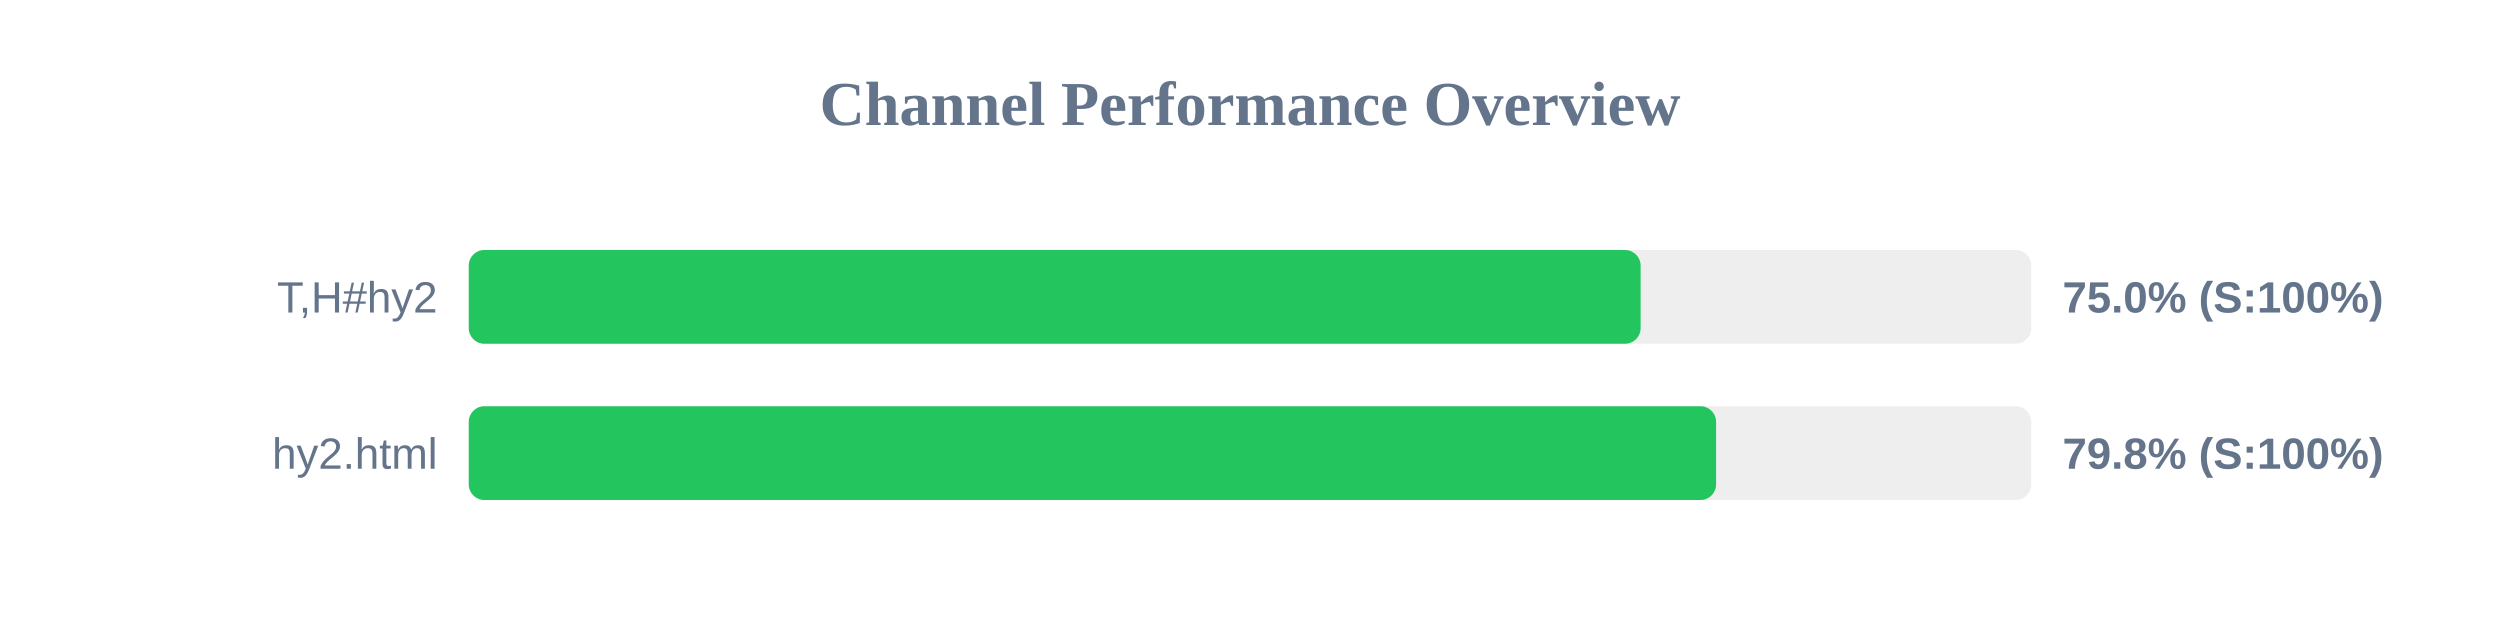
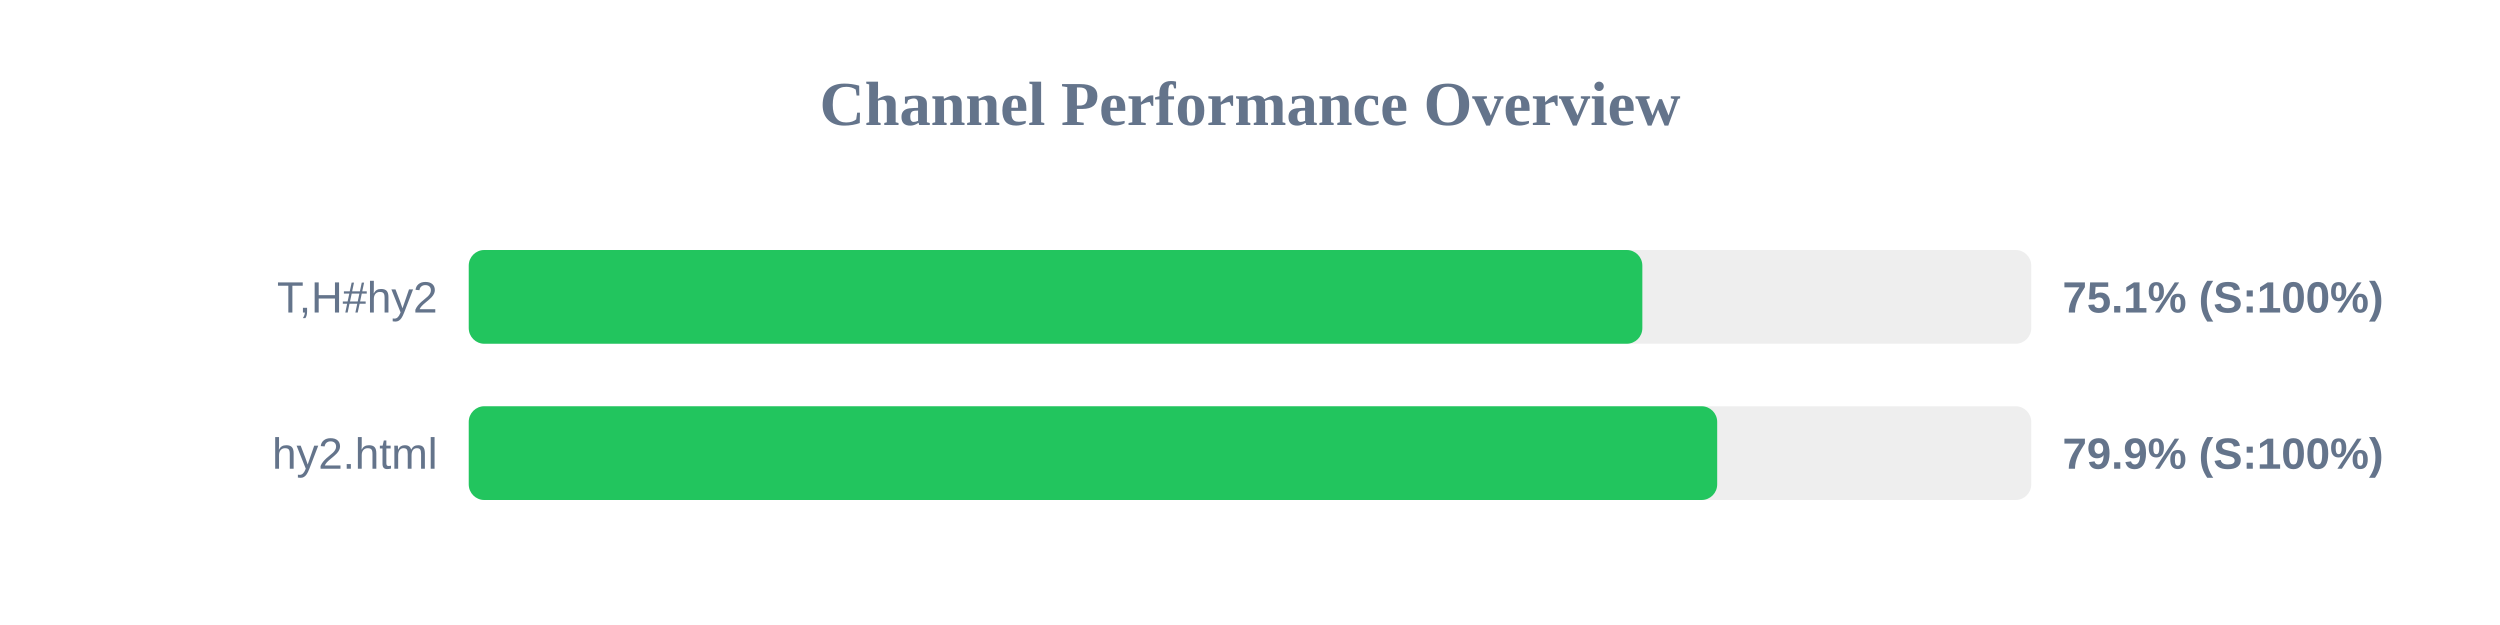
<svg xmlns="http://www.w3.org/2000/svg" width="800" height="200" version="1.1">
  <style>
        .row { font: 14px Arial; fill: #64748b; }
        .score { font: bold 14px Arial; fill: #64748b; }
    </style>
  <text x="400" y="40" text-anchor="middle" font-size="20px" font-weight="bold" fill="#64748b">Channel Performance Overview</text>
  <rect x="150" y="80" width="500" height="30" fill="#eee" rx="5" />
-   <rect x="150" y="80" width="375.0" height="30" fill="#22c55e" rx="5" />
+   <rect x="150" y="80" width="375.55" height="30" fill="#22c55e" rx="5" />
  <text x="140" y="100" text-anchor="end" class="row">T,H#hy2</text>
-   <text x="660" y="100" text-anchor="start" class="score">75.0% (S:100%)</text>
+   <text x="660" y="100" text-anchor="start" class="score">75.1% (S:100%)</text>
  <rect x="150" y="130" width="500" height="30" fill="#eee" rx="5" />
-   <rect x="150" y="130" width="399.15" height="30" fill="#22c55e" rx="5" />
+   <rect x="150" y="130" width="399.5" height="30" fill="#22c55e" rx="5" />
  <text x="140" y="150" text-anchor="end" class="row">hy2.html</text>
-   <text x="660" y="150" text-anchor="start" class="score">79.8% (S:100%)</text>
+   <text x="660" y="150" text-anchor="start" class="score">79.9% (S:100%)</text>
</svg>
